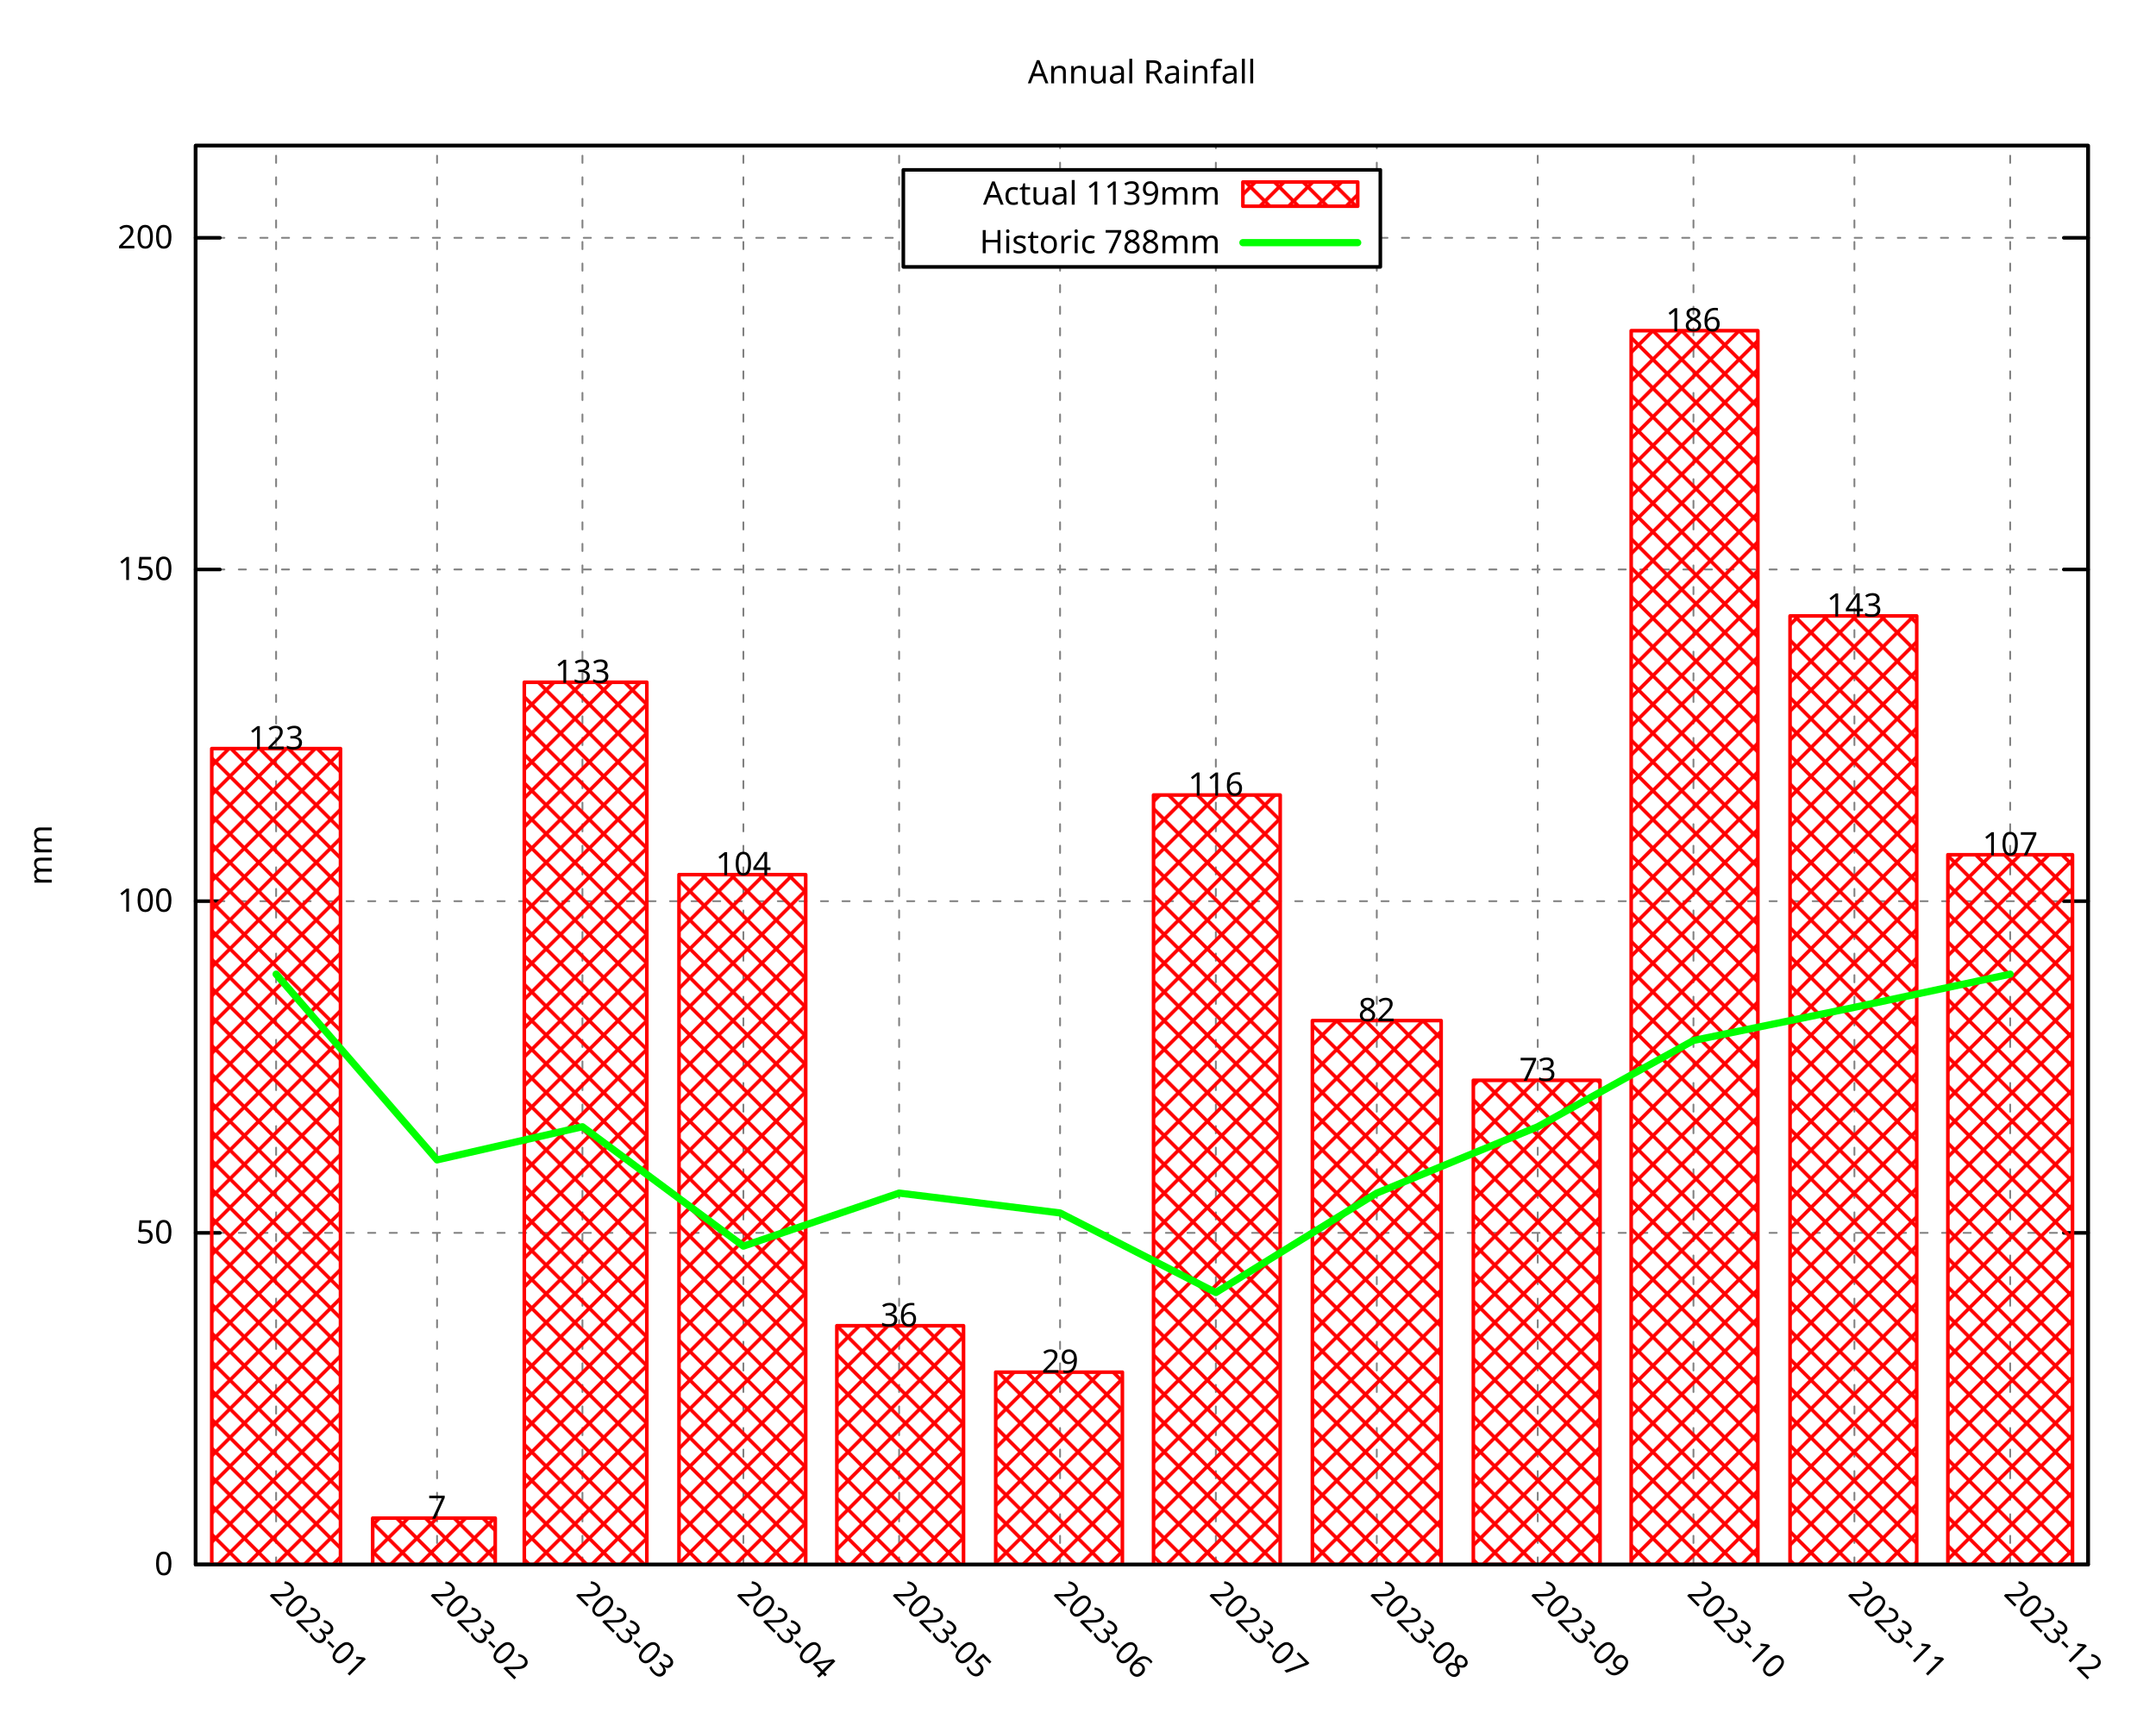
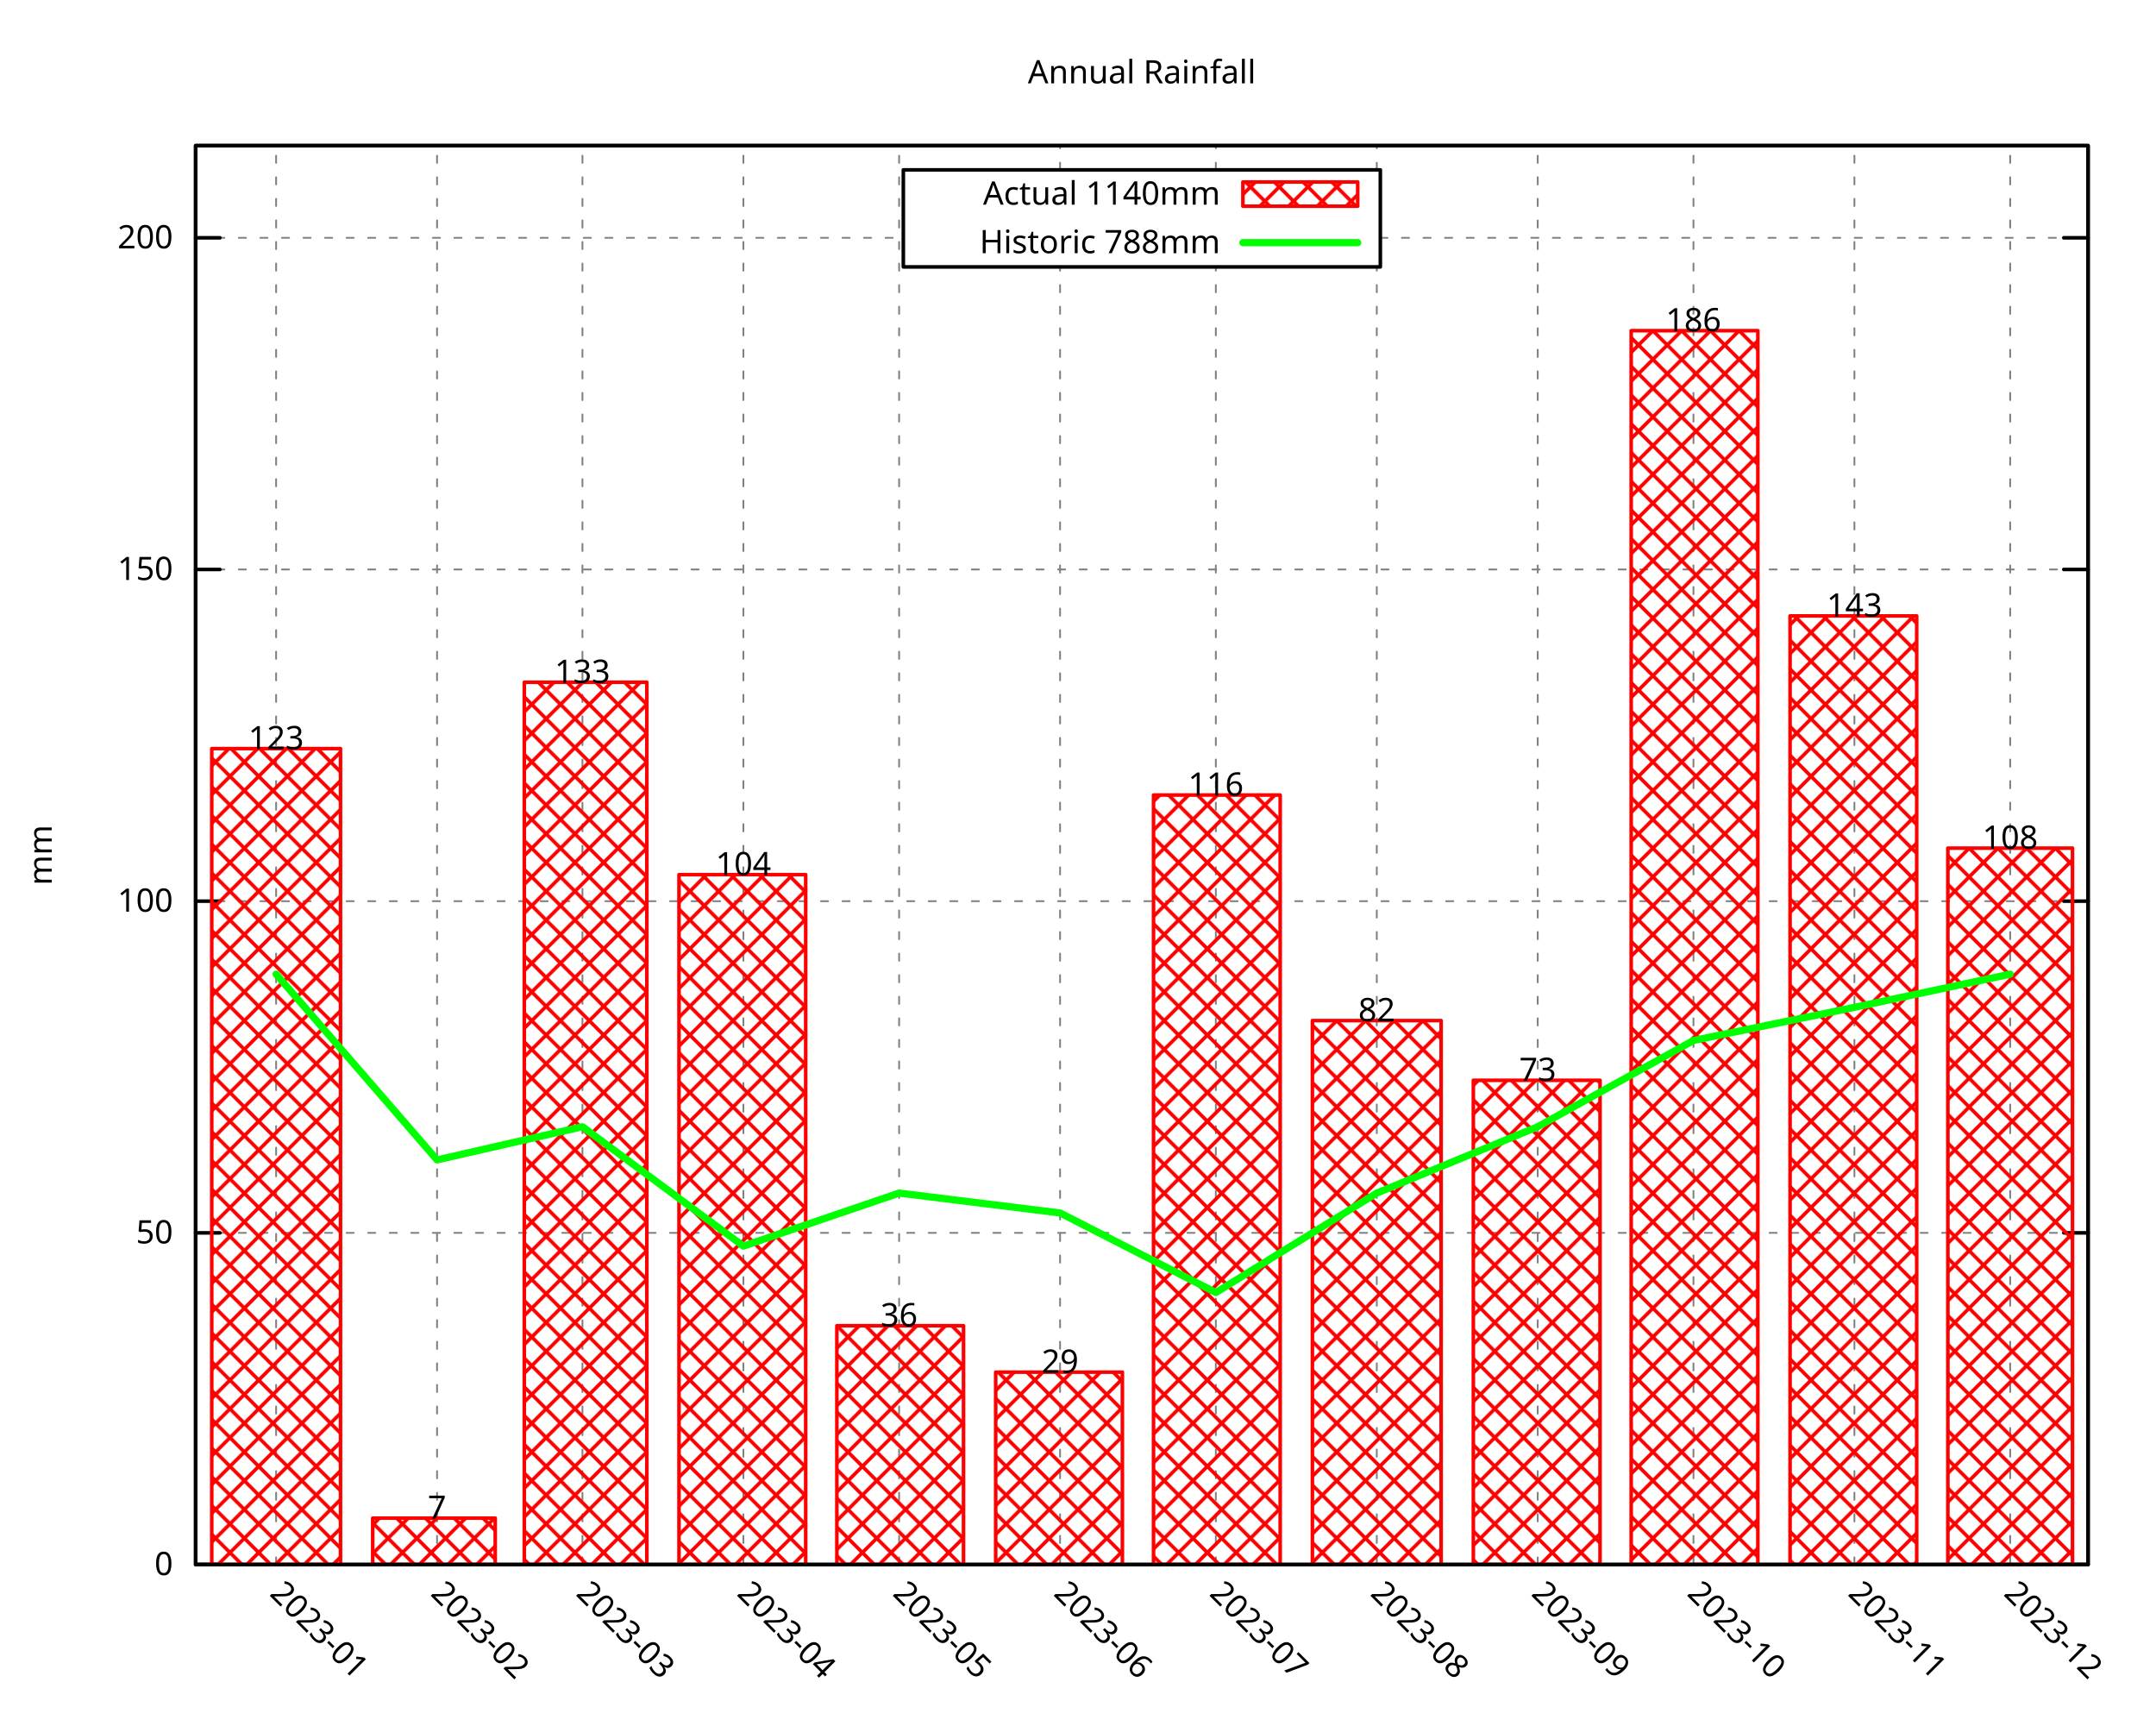
<svg xmlns="http://www.w3.org/2000/svg" xmlns:xlink="http://www.w3.org/1999/xlink" width="600" height="480" viewBox="0 0 600 480">
  <g id="gnuplot_canvas">
    <rect x="0" y="0" width="600" height="480" fill="none" />
    <defs>
      <circle id="gpDot" r="0.5" stroke-width="0.5" stroke="currentColor" />
      <path id="gpPt0" stroke-width="0.296" stroke="currentColor" d="M-1,0 h2 M0,-1 v2" />
      <path id="gpPt1" stroke-width="0.296" stroke="currentColor" d="M-1,-1 L1,1 M1,-1 L-1,1" />
      <path id="gpPt2" stroke-width="0.296" stroke="currentColor" d="M-1,0 L1,0 M0,-1 L0,1 M-1,-1 L1,1 M-1,1 L1,-1" />
      <rect id="gpPt3" stroke-width="0.296" stroke="currentColor" x="-1" y="-1" width="2" height="2" />
      <rect id="gpPt4" stroke-width="0.296" stroke="currentColor" fill="currentColor" x="-1" y="-1" width="2" height="2" />
      <circle id="gpPt5" stroke-width="0.296" stroke="currentColor" cx="0" cy="0" r="1" />
      <use xlink:href="#gpPt5" id="gpPt6" fill="currentColor" stroke="none" />
      <path id="gpPt7" stroke-width="0.296" stroke="currentColor" d="M0,-1.33 L-1.33,0.67 L1.33,0.67 z" />
      <use xlink:href="#gpPt7" id="gpPt8" fill="currentColor" stroke="none" />
      <use xlink:href="#gpPt7" id="gpPt9" stroke="currentColor" transform="rotate(180)" />
      <use xlink:href="#gpPt9" id="gpPt10" fill="currentColor" stroke="none" />
      <use xlink:href="#gpPt3" id="gpPt11" stroke="currentColor" transform="rotate(45)" />
      <use xlink:href="#gpPt11" id="gpPt12" fill="currentColor" stroke="none" />
      <path id="gpPt13" stroke-width="0.296" stroke="currentColor" d="M0,1.330 L1.265,0.411 L0.782,-1.067 L-0.782,-1.076 L-1.265,0.411 z" />
      <use xlink:href="#gpPt13" id="gpPt14" fill="currentColor" stroke="none" />
      <filter id="textbox" filterUnits="objectBoundingBox" x="0" y="0" height="1" width="1">
        <feFlood flood-color="white" flood-opacity="1" result="bgnd" />
        <feComposite in="SourceGraphic" in2="bgnd" operator="atop" />
      </filter>
      <filter id="greybox" filterUnits="objectBoundingBox" x="0" y="0" height="1" width="1">
        <feFlood flood-color="lightgrey" flood-opacity="1" result="grey" />
        <feComposite in="SourceGraphic" in2="grey" operator="atop" />
      </filter>
    </defs>
    <g fill="none" color="white" stroke="currentColor" stroke-width="1.00" stroke-linecap="round" stroke-linejoin="round">
</g>
    <g fill="none" color="black" stroke="currentColor" stroke-width="1.00" stroke-linecap="round" stroke-linejoin="round">
</g>
    <g fill="none" color="black" stroke="black" stroke-width="0.50" stroke-linecap="round" stroke-linejoin="round">
</g>
    <g fill="none" color="gray" stroke="currentColor" stroke-width="0.50" stroke-linecap="round" stroke-linejoin="round">
      <path stroke="gray" stroke-dasharray="2,4" class="gridline" d="M54.45,435.32 L581.09,435.32  " />
    </g>
    <g fill="none" color="gray" stroke="gray" stroke-width="1.00" stroke-linecap="round" stroke-linejoin="round">
</g>
    <g fill="none" color="black" stroke="currentColor" stroke-width="1.00" stroke-linecap="round" stroke-linejoin="round">
      <path stroke="black" d="M54.45,435.32 L61.20,435.32 M581.09,435.32 L574.34,435.32  " />
      <g transform="translate(48.15,438.25)" stroke="none" fill="black" font-family="Droid Sans" font-size="9.00" text-anchor="end">
        <text>
          <tspan font-family="Droid Sans"> 0</tspan>
        </text>
      </g>
    </g>
    <g fill="none" color="black" stroke="currentColor" stroke-width="1.00" stroke-linecap="round" stroke-linejoin="round">
</g>
    <g fill="none" color="black" stroke="black" stroke-width="0.50" stroke-linecap="round" stroke-linejoin="round">
</g>
    <g fill="none" color="gray" stroke="currentColor" stroke-width="0.50" stroke-linecap="round" stroke-linejoin="round">
      <path stroke="gray" stroke-dasharray="2,4" class="gridline" d="M54.45,343.03 L581.09,343.03  " />
    </g>
    <g fill="none" color="gray" stroke="gray" stroke-width="1.00" stroke-linecap="round" stroke-linejoin="round">
</g>
    <g fill="none" color="black" stroke="currentColor" stroke-width="1.00" stroke-linecap="round" stroke-linejoin="round">
      <path stroke="black" d="M54.45,343.03 L61.20,343.03 M581.09,343.03 L574.34,343.03  " />
      <g transform="translate(48.15,345.96)" stroke="none" fill="black" font-family="Droid Sans" font-size="9.00" text-anchor="end">
        <text>
          <tspan font-family="Droid Sans"> 50</tspan>
        </text>
      </g>
    </g>
    <g fill="none" color="black" stroke="currentColor" stroke-width="1.00" stroke-linecap="round" stroke-linejoin="round">
</g>
    <g fill="none" color="black" stroke="black" stroke-width="0.50" stroke-linecap="round" stroke-linejoin="round">
</g>
    <g fill="none" color="gray" stroke="currentColor" stroke-width="0.50" stroke-linecap="round" stroke-linejoin="round">
      <path stroke="gray" stroke-dasharray="2,4" class="gridline" d="M54.45,250.74 L581.09,250.74  " />
    </g>
    <g fill="none" color="gray" stroke="gray" stroke-width="1.00" stroke-linecap="round" stroke-linejoin="round">
</g>
    <g fill="none" color="black" stroke="currentColor" stroke-width="1.00" stroke-linecap="round" stroke-linejoin="round">
      <path stroke="black" d="M54.45,250.74 L61.20,250.74 M581.09,250.74 L574.34,250.74  " />
      <g transform="translate(48.15,253.67)" stroke="none" fill="black" font-family="Droid Sans" font-size="9.00" text-anchor="end">
        <text>
          <tspan font-family="Droid Sans"> 100</tspan>
        </text>
      </g>
    </g>
    <g fill="none" color="black" stroke="currentColor" stroke-width="1.00" stroke-linecap="round" stroke-linejoin="round">
</g>
    <g fill="none" color="black" stroke="black" stroke-width="0.50" stroke-linecap="round" stroke-linejoin="round">
</g>
    <g fill="none" color="gray" stroke="currentColor" stroke-width="0.50" stroke-linecap="round" stroke-linejoin="round">
      <path stroke="gray" stroke-dasharray="2,4" class="gridline" d="M54.45,158.45 L581.09,158.45  " />
    </g>
    <g fill="none" color="gray" stroke="gray" stroke-width="1.00" stroke-linecap="round" stroke-linejoin="round">
</g>
    <g fill="none" color="black" stroke="currentColor" stroke-width="1.00" stroke-linecap="round" stroke-linejoin="round">
      <path stroke="black" d="M54.45,158.45 L61.20,158.45 M581.09,158.45 L574.34,158.45  " />
      <g transform="translate(48.15,161.38)" stroke="none" fill="black" font-family="Droid Sans" font-size="9.00" text-anchor="end">
        <text>
          <tspan font-family="Droid Sans"> 150</tspan>
        </text>
      </g>
    </g>
    <g fill="none" color="black" stroke="currentColor" stroke-width="1.00" stroke-linecap="round" stroke-linejoin="round">
</g>
    <g fill="none" color="black" stroke="black" stroke-width="0.50" stroke-linecap="round" stroke-linejoin="round">
</g>
    <g fill="none" color="gray" stroke="currentColor" stroke-width="0.50" stroke-linecap="round" stroke-linejoin="round">
      <path stroke="gray" stroke-dasharray="2,4" class="gridline" d="M54.45,66.17 L251.39,66.17 M384.14,66.17 L581.09,66.17  " />
    </g>
    <g fill="none" color="gray" stroke="gray" stroke-width="1.00" stroke-linecap="round" stroke-linejoin="round">
</g>
    <g fill="none" color="black" stroke="currentColor" stroke-width="1.00" stroke-linecap="round" stroke-linejoin="round">
      <path stroke="black" d="M54.45,66.17 L61.20,66.17 M581.09,66.17 L574.34,66.17  " />
      <g transform="translate(48.15,69.10)" stroke="none" fill="black" font-family="Droid Sans" font-size="9.00" text-anchor="end">
        <text>
          <tspan font-family="Droid Sans"> 200</tspan>
        </text>
      </g>
    </g>
    <g fill="none" color="black" stroke="currentColor" stroke-width="1.00" stroke-linecap="round" stroke-linejoin="round">
</g>
    <g fill="none" color="black" stroke="black" stroke-width="0.50" stroke-linecap="round" stroke-linejoin="round">
</g>
    <g fill="none" color="gray" stroke="currentColor" stroke-width="0.50" stroke-linecap="round" stroke-linejoin="round">
      <path stroke="gray" stroke-dasharray="2,4" class="gridline" d="M76.84,435.32 L76.84,40.51  " />
    </g>
    <g fill="none" color="gray" stroke="gray" stroke-width="1.00" stroke-linecap="round" stroke-linejoin="round">
</g>
    <g fill="none" color="black" stroke="currentColor" stroke-width="1.00" stroke-linecap="round" stroke-linejoin="round">
      <path stroke="black" d="M76.84,435.32 M76.84,40.51  " />
      <g transform="translate(74.77,443.69) rotate(45)" stroke="none" fill="black" font-family="Droid Sans" font-size="9.00" text-anchor="start">
        <text>
          <tspan font-family="Droid Sans">2023-01</tspan>
        </text>
      </g>
    </g>
    <g fill="none" color="black" stroke="currentColor" stroke-width="1.00" stroke-linecap="round" stroke-linejoin="round">
</g>
    <g fill="none" color="black" stroke="black" stroke-width="0.50" stroke-linecap="round" stroke-linejoin="round">
</g>
    <g fill="none" color="gray" stroke="currentColor" stroke-width="0.50" stroke-linecap="round" stroke-linejoin="round">
      <path stroke="gray" stroke-dasharray="2,4" class="gridline" d="M121.63,435.32 L121.63,40.51  " />
    </g>
    <g fill="none" color="gray" stroke="gray" stroke-width="1.00" stroke-linecap="round" stroke-linejoin="round">
</g>
    <g fill="none" color="black" stroke="currentColor" stroke-width="1.00" stroke-linecap="round" stroke-linejoin="round">
      <path stroke="black" d="M121.63,435.32 M121.63,40.51  " />
      <g transform="translate(119.56,443.69) rotate(45)" stroke="none" fill="black" font-family="Droid Sans" font-size="9.00" text-anchor="start">
        <text>
          <tspan font-family="Droid Sans">2023-02</tspan>
        </text>
      </g>
    </g>
    <g fill="none" color="black" stroke="currentColor" stroke-width="1.00" stroke-linecap="round" stroke-linejoin="round">
</g>
    <g fill="none" color="black" stroke="black" stroke-width="0.50" stroke-linecap="round" stroke-linejoin="round">
</g>
    <g fill="none" color="gray" stroke="currentColor" stroke-width="0.50" stroke-linecap="round" stroke-linejoin="round">
      <path stroke="gray" stroke-dasharray="2,4" class="gridline" d="M162.09,435.32 L162.09,40.51  " />
    </g>
    <g fill="none" color="gray" stroke="gray" stroke-width="1.00" stroke-linecap="round" stroke-linejoin="round">
</g>
    <g fill="none" color="black" stroke="currentColor" stroke-width="1.00" stroke-linecap="round" stroke-linejoin="round">
      <path stroke="black" d="M162.09,435.32 M162.09,40.51  " />
      <g transform="translate(160.02,443.69) rotate(45)" stroke="none" fill="black" font-family="Droid Sans" font-size="9.00" text-anchor="start">
        <text>
          <tspan font-family="Droid Sans">2023-03</tspan>
        </text>
      </g>
    </g>
    <g fill="none" color="black" stroke="currentColor" stroke-width="1.00" stroke-linecap="round" stroke-linejoin="round">
</g>
    <g fill="none" color="black" stroke="black" stroke-width="0.50" stroke-linecap="round" stroke-linejoin="round">
</g>
    <g fill="none" color="gray" stroke="currentColor" stroke-width="0.50" stroke-linecap="round" stroke-linejoin="round">
      <path stroke="gray" stroke-dasharray="2,4" class="gridline" d="M206.88,435.32 L206.88,40.51  " />
    </g>
    <g fill="none" color="gray" stroke="gray" stroke-width="1.00" stroke-linecap="round" stroke-linejoin="round">
</g>
    <g fill="none" color="black" stroke="currentColor" stroke-width="1.00" stroke-linecap="round" stroke-linejoin="round">
      <path stroke="black" d="M206.88,435.32 M206.88,40.51  " />
      <g transform="translate(204.81,443.69) rotate(45)" stroke="none" fill="black" font-family="Droid Sans" font-size="9.00" text-anchor="start">
        <text>
          <tspan font-family="Droid Sans">2023-04</tspan>
        </text>
      </g>
    </g>
    <g fill="none" color="black" stroke="currentColor" stroke-width="1.00" stroke-linecap="round" stroke-linejoin="round">
</g>
    <g fill="none" color="black" stroke="black" stroke-width="0.50" stroke-linecap="round" stroke-linejoin="round">
</g>
    <g fill="none" color="gray" stroke="currentColor" stroke-width="0.50" stroke-linecap="round" stroke-linejoin="round">
      <path stroke="gray" stroke-dasharray="2,4" class="gridline" d="M250.22,435.32 L250.22,40.51  " />
    </g>
    <g fill="none" color="gray" stroke="gray" stroke-width="1.00" stroke-linecap="round" stroke-linejoin="round">
</g>
    <g fill="none" color="black" stroke="currentColor" stroke-width="1.00" stroke-linecap="round" stroke-linejoin="round">
      <path stroke="black" d="M250.22,435.32 M250.22,40.51  " />
      <g transform="translate(248.15,443.69) rotate(45)" stroke="none" fill="black" font-family="Droid Sans" font-size="9.00" text-anchor="start">
        <text>
          <tspan font-family="Droid Sans">2023-05</tspan>
        </text>
      </g>
    </g>
    <g fill="none" color="black" stroke="currentColor" stroke-width="1.00" stroke-linecap="round" stroke-linejoin="round">
</g>
    <g fill="none" color="black" stroke="black" stroke-width="0.50" stroke-linecap="round" stroke-linejoin="round">
</g>
    <g fill="none" color="gray" stroke="currentColor" stroke-width="0.50" stroke-linecap="round" stroke-linejoin="round">
      <path stroke="gray" stroke-dasharray="2,4" class="gridline" d="M295.01,435.32 L295.01,74.26 M295.01,47.26 L295.01,40.51  " />
    </g>
    <g fill="none" color="gray" stroke="gray" stroke-width="1.00" stroke-linecap="round" stroke-linejoin="round">
</g>
    <g fill="none" color="black" stroke="currentColor" stroke-width="1.00" stroke-linecap="round" stroke-linejoin="round">
      <path stroke="black" d="M295.01,435.32 M295.01,40.51  " />
      <g transform="translate(292.94,443.69) rotate(45)" stroke="none" fill="black" font-family="Droid Sans" font-size="9.00" text-anchor="start">
        <text>
          <tspan font-family="Droid Sans">2023-06</tspan>
        </text>
      </g>
    </g>
    <g fill="none" color="black" stroke="currentColor" stroke-width="1.00" stroke-linecap="round" stroke-linejoin="round">
</g>
    <g fill="none" color="black" stroke="black" stroke-width="0.50" stroke-linecap="round" stroke-linejoin="round">
</g>
    <g fill="none" color="gray" stroke="currentColor" stroke-width="0.50" stroke-linecap="round" stroke-linejoin="round">
      <path stroke="gray" stroke-dasharray="2,4" class="gridline" d="M338.36,435.32 L338.36,74.26 M338.36,47.26 L338.36,40.51  " />
    </g>
    <g fill="none" color="gray" stroke="gray" stroke-width="1.00" stroke-linecap="round" stroke-linejoin="round">
</g>
    <g fill="none" color="black" stroke="currentColor" stroke-width="1.00" stroke-linecap="round" stroke-linejoin="round">
      <path stroke="black" d="M338.36,435.32 M338.36,40.51  " />
      <g transform="translate(336.29,443.69) rotate(45)" stroke="none" fill="black" font-family="Droid Sans" font-size="9.00" text-anchor="start">
        <text>
          <tspan font-family="Droid Sans">2023-07</tspan>
        </text>
      </g>
    </g>
    <g fill="none" color="black" stroke="currentColor" stroke-width="1.00" stroke-linecap="round" stroke-linejoin="round">
</g>
    <g fill="none" color="black" stroke="black" stroke-width="0.50" stroke-linecap="round" stroke-linejoin="round">
</g>
    <g fill="none" color="gray" stroke="currentColor" stroke-width="0.50" stroke-linecap="round" stroke-linejoin="round">
      <path stroke="gray" stroke-dasharray="2,4" class="gridline" d="M383.15,435.32 L383.15,74.26 M383.15,47.26 L383.15,40.51  " />
    </g>
    <g fill="none" color="gray" stroke="gray" stroke-width="1.00" stroke-linecap="round" stroke-linejoin="round">
</g>
    <g fill="none" color="black" stroke="currentColor" stroke-width="1.00" stroke-linecap="round" stroke-linejoin="round">
      <path stroke="black" d="M383.15,435.32 M383.15,40.51  " />
      <g transform="translate(381.08,443.69) rotate(45)" stroke="none" fill="black" font-family="Droid Sans" font-size="9.00" text-anchor="start">
        <text>
          <tspan font-family="Droid Sans">2023-08</tspan>
        </text>
      </g>
    </g>
    <g fill="none" color="black" stroke="currentColor" stroke-width="1.00" stroke-linecap="round" stroke-linejoin="round">
</g>
    <g fill="none" color="black" stroke="black" stroke-width="0.50" stroke-linecap="round" stroke-linejoin="round">
</g>
    <g fill="none" color="gray" stroke="currentColor" stroke-width="0.50" stroke-linecap="round" stroke-linejoin="round">
      <path stroke="gray" stroke-dasharray="2,4" class="gridline" d="M427.94,435.32 L427.94,40.51  " />
    </g>
    <g fill="none" color="gray" stroke="gray" stroke-width="1.00" stroke-linecap="round" stroke-linejoin="round">
</g>
    <g fill="none" color="black" stroke="currentColor" stroke-width="1.00" stroke-linecap="round" stroke-linejoin="round">
      <path stroke="black" d="M427.94,435.32 M427.94,40.51  " />
      <g transform="translate(425.87,443.69) rotate(45)" stroke="none" fill="black" font-family="Droid Sans" font-size="9.00" text-anchor="start">
        <text>
          <tspan font-family="Droid Sans">2023-09</tspan>
        </text>
      </g>
    </g>
    <g fill="none" color="black" stroke="currentColor" stroke-width="1.00" stroke-linecap="round" stroke-linejoin="round">
</g>
    <g fill="none" color="black" stroke="black" stroke-width="0.50" stroke-linecap="round" stroke-linejoin="round">
</g>
    <g fill="none" color="gray" stroke="currentColor" stroke-width="0.50" stroke-linecap="round" stroke-linejoin="round">
      <path stroke="gray" stroke-dasharray="2,4" class="gridline" d="M471.28,435.32 L471.28,40.51  " />
    </g>
    <g fill="none" color="gray" stroke="gray" stroke-width="1.00" stroke-linecap="round" stroke-linejoin="round">
</g>
    <g fill="none" color="black" stroke="currentColor" stroke-width="1.00" stroke-linecap="round" stroke-linejoin="round">
      <path stroke="black" d="M471.28,435.32 M471.28,40.51  " />
      <g transform="translate(469.21,443.69) rotate(45)" stroke="none" fill="black" font-family="Droid Sans" font-size="9.00" text-anchor="start">
        <text>
          <tspan font-family="Droid Sans">2023-10</tspan>
        </text>
      </g>
    </g>
    <g fill="none" color="black" stroke="currentColor" stroke-width="1.00" stroke-linecap="round" stroke-linejoin="round">
</g>
    <g fill="none" color="black" stroke="black" stroke-width="0.50" stroke-linecap="round" stroke-linejoin="round">
</g>
    <g fill="none" color="gray" stroke="currentColor" stroke-width="0.50" stroke-linecap="round" stroke-linejoin="round">
      <path stroke="gray" stroke-dasharray="2,4" class="gridline" d="M516.07,435.32 L516.07,40.51  " />
    </g>
    <g fill="none" color="gray" stroke="gray" stroke-width="1.00" stroke-linecap="round" stroke-linejoin="round">
</g>
    <g fill="none" color="black" stroke="currentColor" stroke-width="1.00" stroke-linecap="round" stroke-linejoin="round">
      <path stroke="black" d="M516.07,435.32 M516.07,40.51  " />
      <g transform="translate(514.00,443.69) rotate(45)" stroke="none" fill="black" font-family="Droid Sans" font-size="9.00" text-anchor="start">
        <text>
          <tspan font-family="Droid Sans">2023-11</tspan>
        </text>
      </g>
    </g>
    <g fill="none" color="black" stroke="currentColor" stroke-width="1.00" stroke-linecap="round" stroke-linejoin="round">
</g>
    <g fill="none" color="black" stroke="black" stroke-width="0.50" stroke-linecap="round" stroke-linejoin="round">
</g>
    <g fill="none" color="gray" stroke="currentColor" stroke-width="0.50" stroke-linecap="round" stroke-linejoin="round">
      <path stroke="gray" stroke-dasharray="2,4" class="gridline" d="M559.42,435.32 L559.42,40.51  " />
    </g>
    <g fill="none" color="gray" stroke="gray" stroke-width="1.00" stroke-linecap="round" stroke-linejoin="round">
</g>
    <g fill="none" color="black" stroke="currentColor" stroke-width="1.00" stroke-linecap="round" stroke-linejoin="round">
      <path stroke="black" d="M559.42,435.32 M559.42,40.51  " />
      <g transform="translate(557.35,443.69) rotate(45)" stroke="none" fill="black" font-family="Droid Sans" font-size="9.00" text-anchor="start">
        <text>
          <tspan font-family="Droid Sans">2023-12</tspan>
        </text>
      </g>
    </g>
    <g fill="none" color="black" stroke="currentColor" stroke-width="1.00" stroke-linecap="round" stroke-linejoin="round">
</g>
    <g fill="none" color="black" stroke="currentColor" stroke-width="1.00" stroke-linecap="round" stroke-linejoin="round">
      <path stroke="black" d="M54.45,40.51 L54.45,435.32 L581.09,435.32 L581.09,40.51 L54.45,40.51 Z  " />
    </g>
    <g fill="none" color="black" stroke="currentColor" stroke-width="1.00" stroke-linecap="round" stroke-linejoin="round">
      <g transform="translate(14.39,237.92) rotate(270)" stroke="none" fill="black" font-family="Droid Sans" font-size="9.00" text-anchor="middle">
        <text>
          <tspan font-family="Droid Sans">mm</tspan>
        </text>
      </g>
    </g>
    <g fill="none" color="black" stroke="currentColor" stroke-width="1.00" stroke-linecap="round" stroke-linejoin="round">
</g>
    <g fill="none" color="black" stroke="currentColor" stroke-width="1.00" stroke-linecap="round" stroke-linejoin="round">
      <path stroke="black" d="M251.39,74.26 L251.39,47.26 L384.14,47.26 L384.14,74.26 L251.39,74.26 Z  " />
    </g>
    <g id="gnuplot_plot_1">
      <g fill="none" color="black" stroke="currentColor" stroke-width="1.00" stroke-linecap="round" stroke-linejoin="round">
        <g transform="translate(339.59,56.94)" stroke="none" fill="black" font-family="Droid Sans" font-size="9.00" text-anchor="end">
          <text>
-             <tspan font-family="Droid Sans">Actual 1139mm</tspan>
+             <tspan font-family="Droid Sans">Actual 1140mm</tspan>
          </text>
        </g>
      </g>
      <g fill="none" color="black" stroke="currentColor" stroke-width="1.00" stroke-linecap="round" stroke-linejoin="round">
        <defs>
          <pattern id="gpPat1" patternUnits="userSpaceOnUse" x="0" y="0" width="8" height="8">
            <path style="fill:none; stroke:rgb(255,0,0)" d="M0,0 L8,8 M0,8 L8,0" />
          </pattern>
        </defs>
        <g stroke="none" shape-rendering="crispEdges">
          <polygon fill="url(#gpPat1)" points="345.89,57.38 377.84,57.38 377.84,50.63 345.89,50.63 " />
        </g>
        <path stroke="rgb(255,   0,   0)" d="M345.89,57.38 L377.84,57.38 L377.84,50.64 L345.89,50.64 L345.89,57.38 Z  " />
      </g>
      <g fill="none" color="black" stroke="currentColor" stroke-width="1.00" stroke-linecap="round" stroke-linejoin="round">
        <defs>
          <pattern id="gpPat2" patternUnits="userSpaceOnUse" x="0" y="0" width="8" height="8">
            <path style="fill:none; stroke:rgb(255,0,0)" d="M0,0 L8,8 M0,8 L8,0" />
          </pattern>
        </defs>
        <g stroke="none" shape-rendering="crispEdges">
          <polygon fill="url(#gpPat2)" points="58.93,435.32 94.77,435.32 94.77,208.28 58.93,208.28 " />
        </g>
        <path stroke="rgb(255,   0,   0)" d="M58.93,435.32 L58.93,208.29 L94.76,208.29 L94.76,435.32 L58.93,435.32 Z  " />
        <g stroke="none" shape-rendering="crispEdges">
          <polygon fill="url(#gpPat2)" points="103.72,435.32 137.83,435.32 137.83,422.39 103.72,422.39 " />
        </g>
        <path stroke="rgb(255,   0,   0)" d="M103.72,435.32 L103.72,422.40 L137.82,422.40 L137.82,435.32 L103.72,435.32 Z  " />
        <g stroke="none" shape-rendering="crispEdges">
          <polygon fill="url(#gpPat2)" points="145.91,435.32 180.02,435.32 180.02,189.82 145.91,189.82 " />
        </g>
        <path stroke="rgb(255,   0,   0)" d="M145.91,435.32 L145.91,189.83 L180.01,189.83 L180.01,435.32 L145.91,435.32 Z  " />
        <g stroke="none" shape-rendering="crispEdges">
          <polygon fill="url(#gpPat2)" points="188.96,435.32 224.23,435.32 224.23,243.35 188.96,243.35 " />
        </g>
        <path stroke="rgb(255,   0,   0)" d="M188.96,435.32 L188.96,243.36 L224.22,243.36 L224.22,435.32 L188.96,435.32 Z  " />
        <g stroke="none" shape-rendering="crispEdges">
          <polygon fill="url(#gpPat2)" points="232.89,435.32 268.15,435.32 268.15,368.86 232.89,368.86 " />
        </g>
        <path stroke="rgb(255,   0,   0)" d="M232.89,435.32 L232.89,368.87 L268.14,368.87 L268.14,435.32 L232.89,435.32 Z  " />
        <g stroke="none" shape-rendering="crispEdges">
          <polygon fill="url(#gpPat2)" points="277.10,435.32 312.36,435.32 312.36,381.78 277.10,381.78 " />
        </g>
        <path stroke="rgb(255,   0,   0)" d="M277.10,435.32 L277.10,381.79 L312.35,381.79 L312.35,435.32 L277.10,435.32 Z  " />
        <g stroke="none" shape-rendering="crispEdges">
          <polygon fill="url(#gpPat2)" points="321.02,435.32 356.28,435.32 356.28,221.20 321.02,221.20 " />
        </g>
        <path stroke="rgb(255,   0,   0)" d="M321.02,435.32 L321.02,221.21 L356.27,221.21 L356.27,435.32 L321.02,435.32 Z  " />
        <g stroke="none" shape-rendering="crispEdges">
          <polygon fill="url(#gpPat2)" points="365.23,435.32 401.07,435.32 401.07,283.96 365.23,283.96 " />
        </g>
        <path stroke="rgb(255,   0,   0)" d="M365.23,435.32 L365.23,283.97 L401.06,283.97 L401.06,435.32 L365.23,435.32 Z  " />
        <g stroke="none" shape-rendering="crispEdges">
          <polygon fill="url(#gpPat2)" points="410.02,435.32 445.29,435.32 445.29,300.57 410.02,300.57 " />
        </g>
        <path stroke="rgb(255,   0,   0)" d="M410.02,435.32 L410.02,300.58 L445.28,300.58 L445.28,435.32 L410.02,435.32 Z  " />
        <g stroke="none" shape-rendering="crispEdges">
          <polygon fill="url(#gpPat2)" points="453.95,435.32 489.21,435.32 489.21,92.00 453.95,92.00 " />
        </g>
        <path stroke="rgb(255,   0,   0)" d="M453.95,435.32 L453.95,92.01 L489.20,92.01 L489.20,435.32 L453.95,435.32 Z  " />
        <g stroke="none" shape-rendering="crispEdges">
          <polygon fill="url(#gpPat2)" points="498.16,435.32 533.42,435.32 533.42,171.37 498.16,171.37 " />
        </g>
        <path stroke="rgb(255,   0,   0)" d="M498.16,435.32 L498.16,171.38 L533.41,171.38 L533.41,435.32 L498.16,435.32 Z  " />
        <g stroke="none" shape-rendering="crispEdges">
-           <polygon fill="url(#gpPat2)" points="542.08,435.32 576.77,435.32 576.77,237.81 542.08,237.81 " />
-         </g>
-         <path stroke="rgb(255,   0,   0)" d="M542.08,435.32 L542.08,237.82 L576.76,237.82 L576.76,435.32 L542.08,435.32 Z  " />
+           <polygon fill="url(#gpPat2)" points="542.08,435.32 576.77,435.32 576.77,235.97 542.08,235.97 " />
+         </g>
+         <path stroke="rgb(255,   0,   0)" d="M542.08,435.32 L542.08,235.98 L576.76,235.98 L576.76,435.32 L542.08,435.32 Z  " />
      </g>
    </g>
    <g id="gnuplot_plot_2" fill="none">
      <g fill="none" color="black" stroke="currentColor" stroke-width="1.00" stroke-linecap="round" stroke-linejoin="round">
        <g transform="translate(76.84,208.45)" stroke="none" fill="black" font-family="Droid Sans" font-size="9.00" text-anchor="middle">
          <text>
            <tspan font-family="Droid Sans">123</tspan>
          </text>
        </g>
        <g transform="translate(121.63,422.56)" stroke="none" fill="black" font-family="Droid Sans" font-size="9.00" text-anchor="middle">
          <text>
            <tspan font-family="Droid Sans">7</tspan>
          </text>
        </g>
        <g transform="translate(162.09,189.99)" stroke="none" fill="black" font-family="Droid Sans" font-size="9.00" text-anchor="middle">
          <text>
            <tspan font-family="Droid Sans">133</tspan>
          </text>
        </g>
        <g transform="translate(206.88,243.52)" stroke="none" fill="black" font-family="Droid Sans" font-size="9.00" text-anchor="middle">
          <text>
            <tspan font-family="Droid Sans">104</tspan>
          </text>
        </g>
        <g transform="translate(250.22,369.03)" stroke="none" fill="black" font-family="Droid Sans" font-size="9.00" text-anchor="middle">
          <text>
            <tspan font-family="Droid Sans">36</tspan>
          </text>
        </g>
        <g transform="translate(295.01,381.95)" stroke="none" fill="black" font-family="Droid Sans" font-size="9.00" text-anchor="middle">
          <text>
            <tspan font-family="Droid Sans">29</tspan>
          </text>
        </g>
        <g transform="translate(338.36,221.37)" stroke="none" fill="black" font-family="Droid Sans" font-size="9.00" text-anchor="middle">
          <text>
            <tspan font-family="Droid Sans">116</tspan>
          </text>
        </g>
        <g transform="translate(383.15,284.13)" stroke="none" fill="black" font-family="Droid Sans" font-size="9.00" text-anchor="middle">
          <text>
            <tspan font-family="Droid Sans">82</tspan>
          </text>
        </g>
        <g transform="translate(427.94,300.74)" stroke="none" fill="black" font-family="Droid Sans" font-size="9.00" text-anchor="middle">
          <text>
            <tspan font-family="Droid Sans">73</tspan>
          </text>
        </g>
        <g transform="translate(471.28,92.17)" stroke="none" fill="black" font-family="Droid Sans" font-size="9.00" text-anchor="middle">
          <text>
            <tspan font-family="Droid Sans">186</tspan>
          </text>
        </g>
        <g transform="translate(516.07,171.54)" stroke="none" fill="black" font-family="Droid Sans" font-size="9.00" text-anchor="middle">
          <text>
            <tspan font-family="Droid Sans">143</tspan>
          </text>
        </g>
-         <g transform="translate(559.42,237.98)" stroke="none" fill="black" font-family="Droid Sans" font-size="9.00" text-anchor="middle">
-           <text>
-             <tspan font-family="Droid Sans">107</tspan>
+         <g transform="translate(559.42,236.14)" stroke="none" fill="black" font-family="Droid Sans" font-size="9.00" text-anchor="middle">
+           <text>
+             <tspan font-family="Droid Sans">108</tspan>
          </text>
        </g>
      </g>
    </g>
    <g id="gnuplot_plot_3">
      <g fill="none" color="white" stroke="black" stroke-width="2.00" stroke-linecap="round" stroke-linejoin="round">
</g>
      <g fill="none" color="black" stroke="currentColor" stroke-width="2.00" stroke-linecap="round" stroke-linejoin="round">
        <g transform="translate(339.59,70.44)" stroke="none" fill="black" font-family="Droid Sans" font-size="9.00" text-anchor="end">
          <text>
            <tspan font-family="Droid Sans">Historic 788mm</tspan>
          </text>
        </g>
      </g>
      <g fill="none" color="black" stroke="currentColor" stroke-width="2.00" stroke-linecap="round" stroke-linejoin="round">
        <path stroke="rgb(  0, 255,   0)" d="M345.89,67.51 L377.84,67.51 M76.84,271.05 L121.63,322.73 L162.09,313.50 L206.88,346.72 L250.22,331.96 L295.01,337.49   L338.36,359.64 L383.15,331.96 L427.94,313.50 L471.28,289.50 L516.07,280.28 L559.42,271.05  " />
      </g>
    </g>
    <g fill="none" color="black" stroke="currentColor" stroke-width="2.00" stroke-linecap="round" stroke-linejoin="round">
</g>
    <g fill="none" color="black" stroke="black" stroke-width="1.00" stroke-linecap="round" stroke-linejoin="round">
</g>
    <g fill="none" color="black" stroke="currentColor" stroke-width="1.00" stroke-linecap="round" stroke-linejoin="round">
      <path stroke="black" d="M54.45,40.51 L54.45,435.32 L581.09,435.32 L581.09,40.51 L54.45,40.51 Z  " />
    </g>
    <g fill="none" color="black" stroke="currentColor" stroke-width="1.00" stroke-linecap="round" stroke-linejoin="round">
      <g transform="translate(317.77,23.19)" stroke="none" fill="black" font-family="Droid Sans" font-size="9.00" text-anchor="middle">
        <text>
          <tspan font-family="Droid Sans">Annual Rainfall</tspan>
        </text>
      </g>
    </g>
    <g fill="none" color="black" stroke="currentColor" stroke-width="1.00" stroke-linecap="round" stroke-linejoin="round">
</g>
  </g>
</svg>
